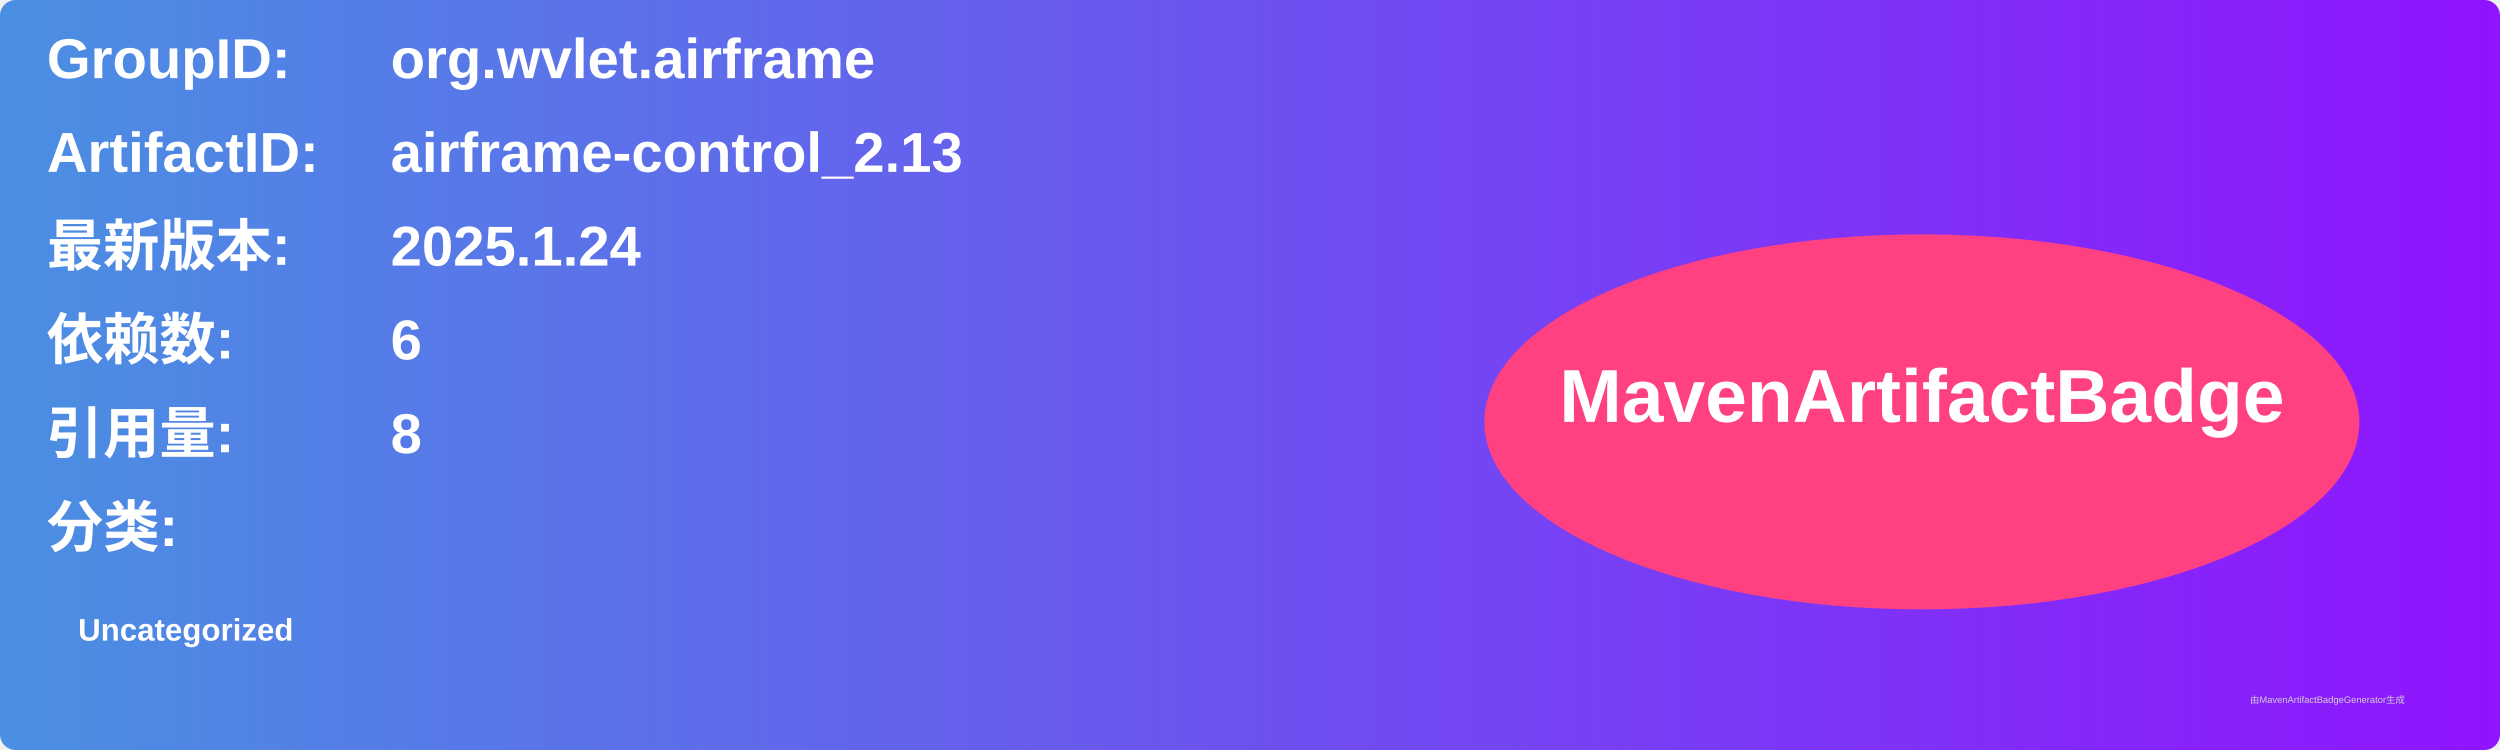
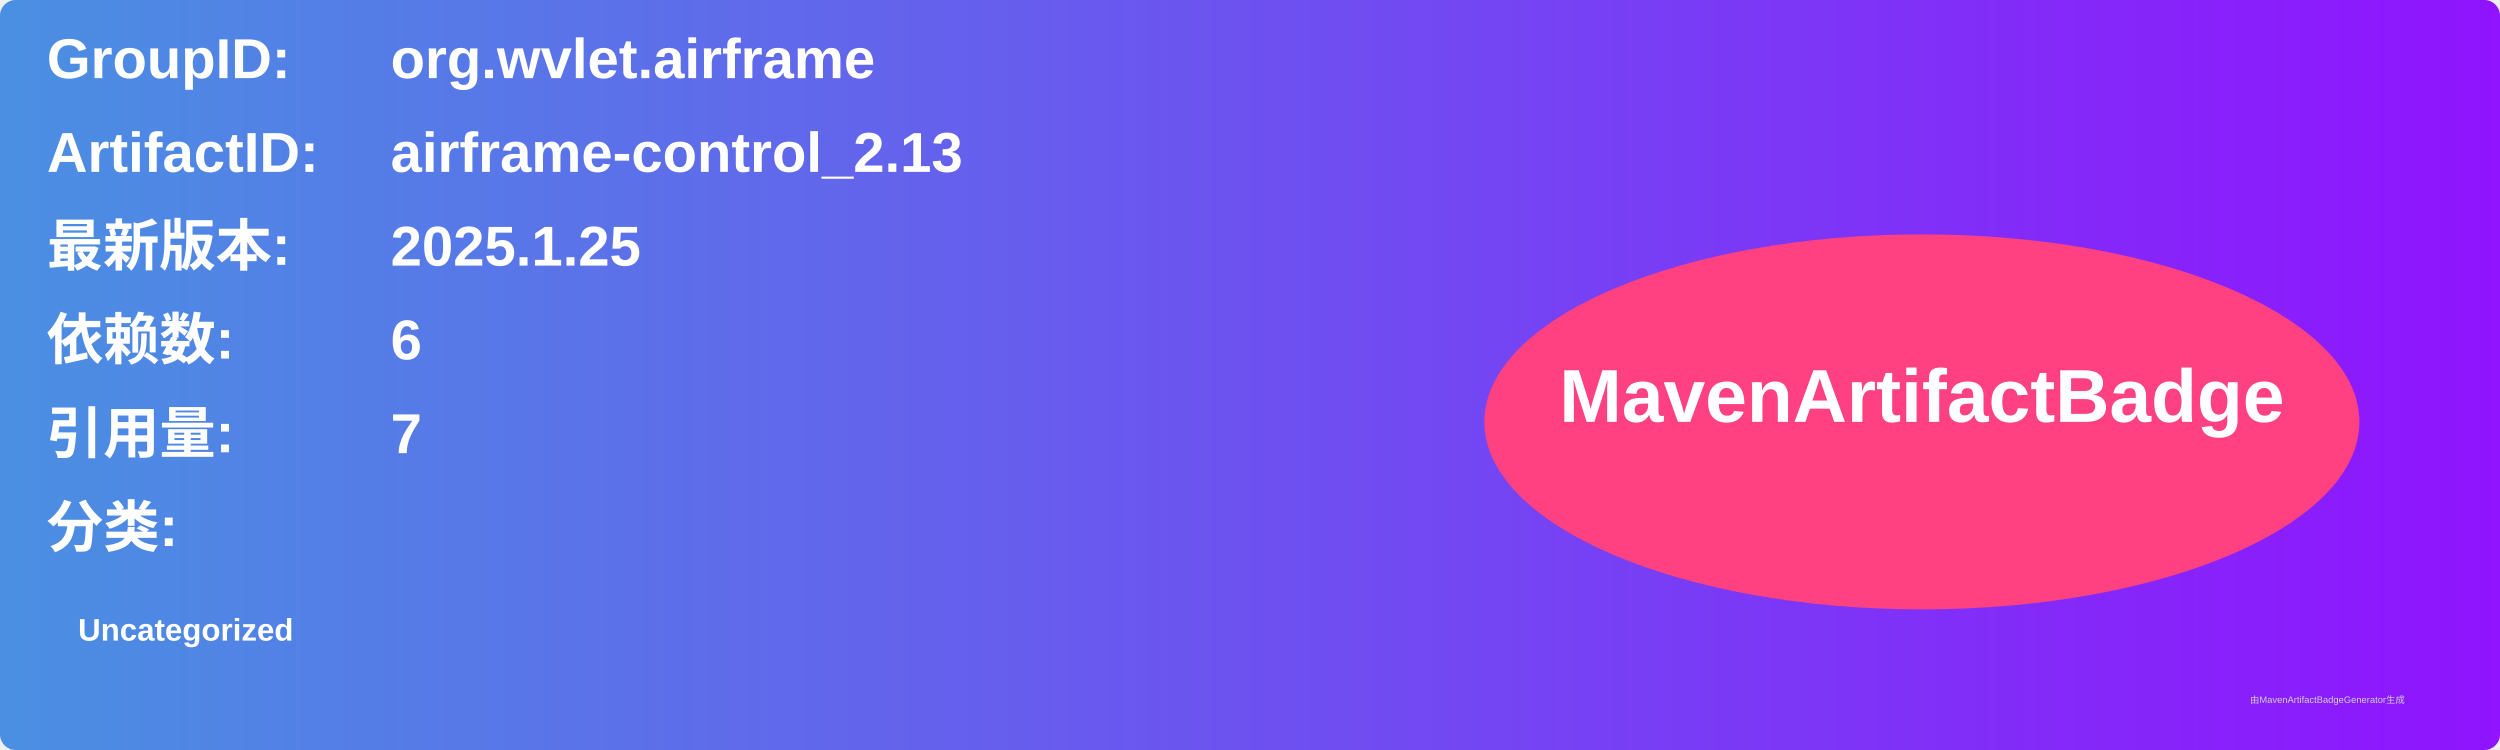
<svg xmlns="http://www.w3.org/2000/svg" width="800" height="240" viewBox="0 0 800 240">
  <linearGradient id="grad" x1="0%" y1="0%" x2="100%" y2="0%">
    <stop offset="0%" stop-color="#4a90e2" />
    <stop offset="100%" stop-color="#9013fe" />
  </linearGradient>
  <rect width="100%" height="100%" rx="5" ry="5" fill="url(#grad)" />
  <g transform="translate(15, 15)">
    <text x="0" y="10" font-family="Arial" font-size="18" fill="white" font-weight="bold" width="260">GroupID:</text>
    <text x="110" y="10" font-family="Arial" font-size="18" fill="white" font-weight="bold" width="460">org.wvlet.airframe</text>
    <text x="0" y="40" font-family="Arial" font-size="18" fill="white" font-weight="bold" width="260">ArtifactID:</text>
    <text x="110" y="40" font-family="Arial" font-size="18" fill="white" font-weight="bold" width="460">airframe-control_2.13</text>
    <text x="0" y="70" font-family="Arial" font-size="18" fill="white" font-weight="bold">最新版本:</text>
    <text x="110" y="70" font-family="Arial" font-size="18" fill="white" font-weight="bold">
-       <tspan font-weight="bold">2025.1.24</tspan>
+       <tspan font-weight="bold">2025.1.25</tspan>
    </text>
    <text x="0" y="100" font-family="Arial" font-size="18" fill="white" font-weight="bold">依赖数: </text>
    <text x="110" y="100" font-family="Arial" font-size="18" fill="white">
      <tspan font-weight="bold">6</tspan>
    </text>
    <text x="0" y="130" font-family="Arial" font-size="18" fill="white" font-weight="bold">引用量: </text>
    <text x="110" y="130" font-family="Arial" font-size="18" fill="white">
-       <tspan font-weight="bold">8</tspan>
+       <tspan font-weight="bold">7</tspan>
    </text>
    <text x="0" y="160" font-family="Arial" font-size="18" fill="white" font-weight="bold">分类:</text>
    <text x="10" y="190" font-family="Arial" font-size="10" fill="white">
      <tspan font-weight="bold">Uncategorized</tspan>
    </text>
    <ellipse cx="600" cy="120" rx="140" ry="60" fill="#ff4081" />
    <text x="600" y="120" text-anchor="middle" font-family="Arial" font-size="24" fill="white" font-weight="bold">MavenArtifactBadge</text>
  </g>
  <text x="720" y="225" font-family="Arial" font-size="3" fill="#d0d0d0">由MavenArtifactBadgeGenerator生成</text>
</svg>
